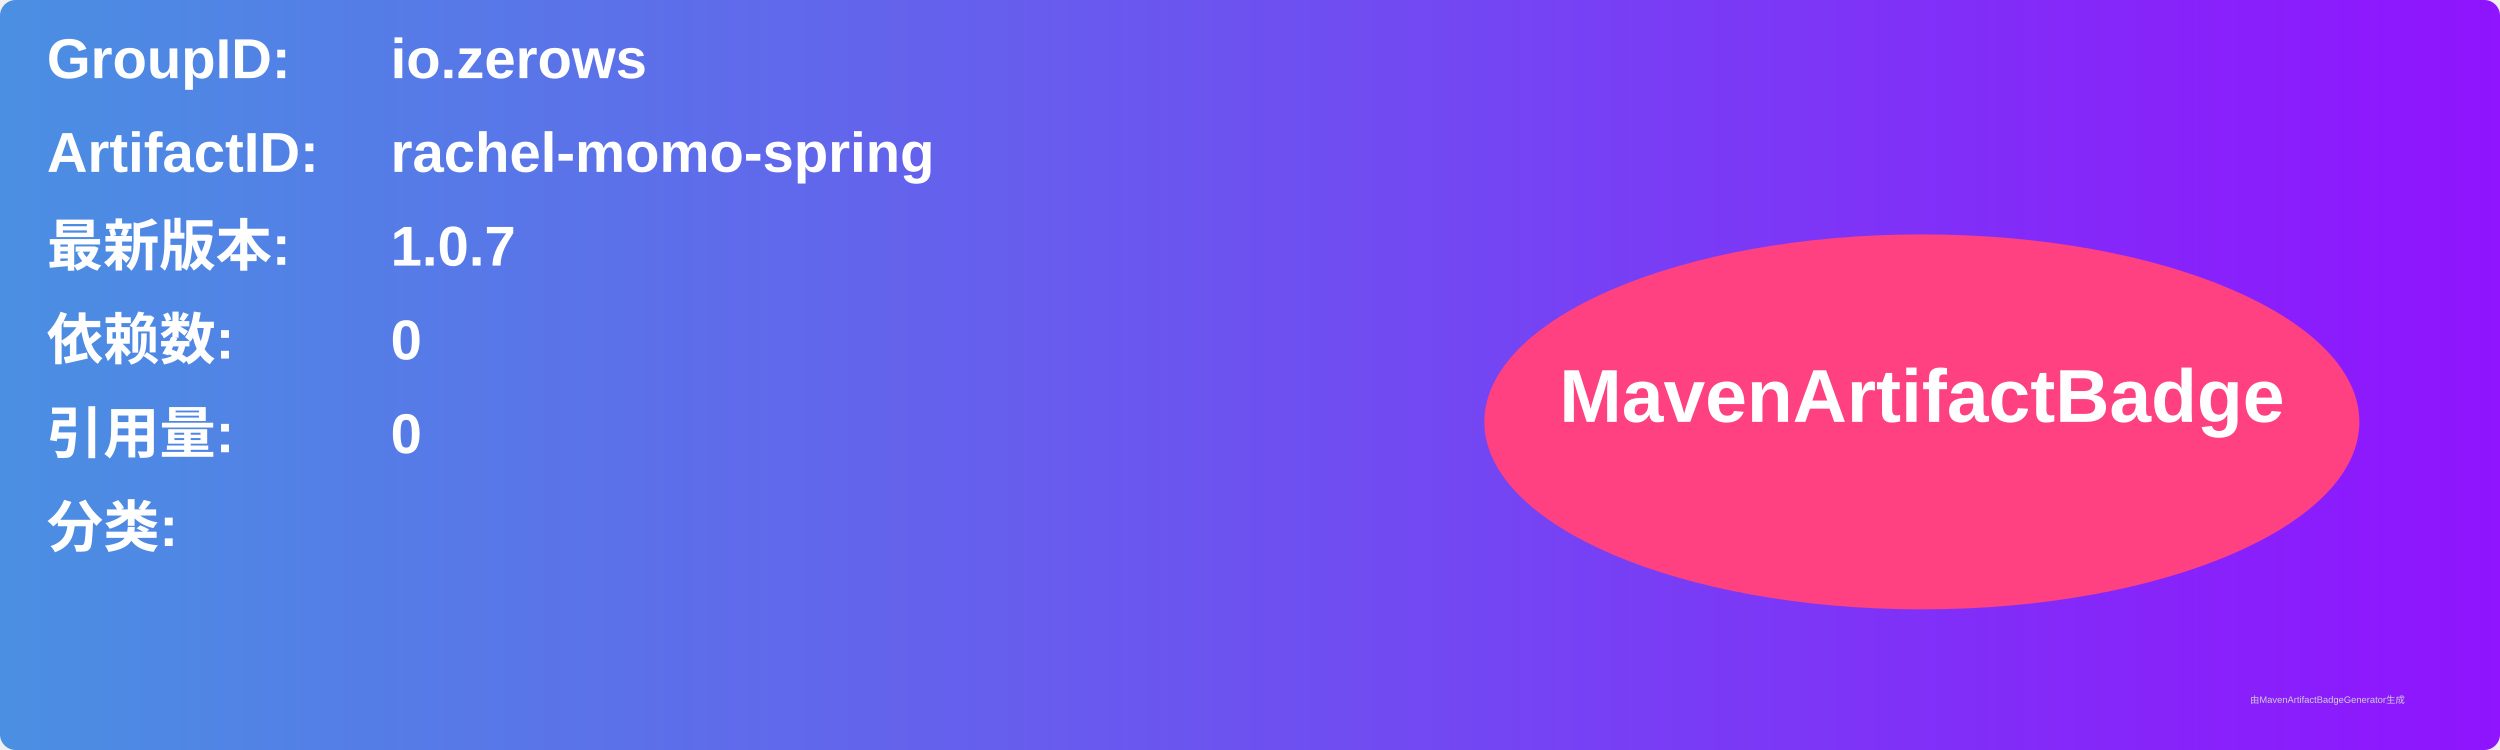
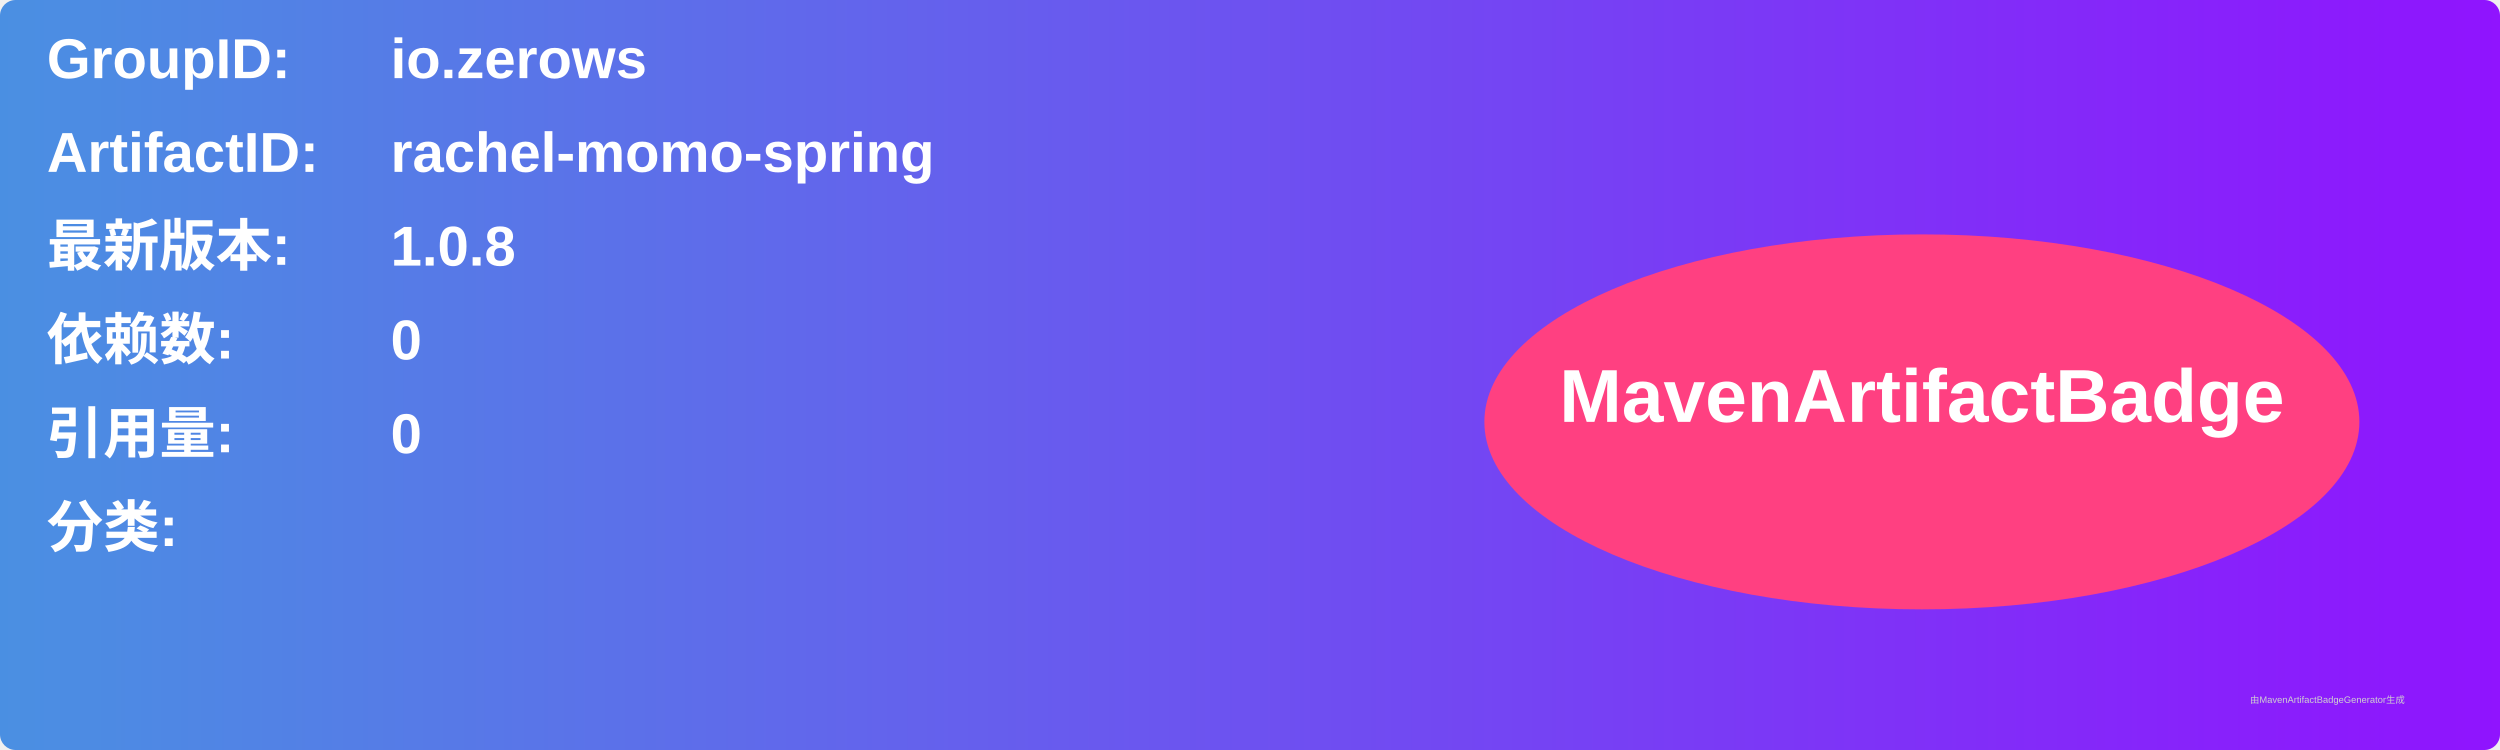
<svg xmlns="http://www.w3.org/2000/svg" width="800" height="240" viewBox="0 0 800 240">
  <linearGradient id="grad" x1="0%" y1="0%" x2="100%" y2="0%">
    <stop offset="0%" stop-color="#4a90e2" />
    <stop offset="100%" stop-color="#9013fe" />
  </linearGradient>
  <rect width="100%" height="100%" rx="5" ry="5" fill="url(#grad)" />
  <g transform="translate(15, 15)">
    <text x="0" y="10" font-family="Arial" font-size="18" fill="white" font-weight="bold" width="260">GroupID:</text>
    <text x="110" y="10" font-family="Arial" font-size="18" fill="white" font-weight="bold" width="460">io.zerows</text>
    <text x="0" y="40" font-family="Arial" font-size="18" fill="white" font-weight="bold" width="260">ArtifactID:</text>
    <text x="110" y="40" font-family="Arial" font-size="18" fill="white" font-weight="bold" width="460">rachel-momo-spring</text>
    <text x="0" y="70" font-family="Arial" font-size="18" fill="white" font-weight="bold">最新版本:</text>
    <text x="110" y="70" font-family="Arial" font-size="18" fill="white" font-weight="bold">
-       <tspan font-weight="bold">1.0.7</tspan>
+       <tspan font-weight="bold">1.0.8</tspan>
    </text>
    <text x="0" y="100" font-family="Arial" font-size="18" fill="white" font-weight="bold">依赖数: </text>
    <text x="110" y="100" font-family="Arial" font-size="18" fill="white">
      <tspan font-weight="bold">0</tspan>
    </text>
    <text x="0" y="130" font-family="Arial" font-size="18" fill="white" font-weight="bold">引用量: </text>
    <text x="110" y="130" font-family="Arial" font-size="18" fill="white">
      <tspan font-weight="bold">0</tspan>
    </text>
    <text x="0" y="160" font-family="Arial" font-size="18" fill="white" font-weight="bold">分类:</text>
    <text x="10" y="190" font-family="Arial" font-size="10" fill="white">
      <tspan font-weight="bold" />
    </text>
    <ellipse cx="600" cy="120" rx="140" ry="60" fill="#ff4081" />
    <text x="600" y="120" text-anchor="middle" font-family="Arial" font-size="24" fill="white" font-weight="bold">MavenArtifactBadge</text>
  </g>
  <text x="720" y="225" font-family="Arial" font-size="3" fill="#d0d0d0">由MavenArtifactBadgeGenerator生成</text>
</svg>
